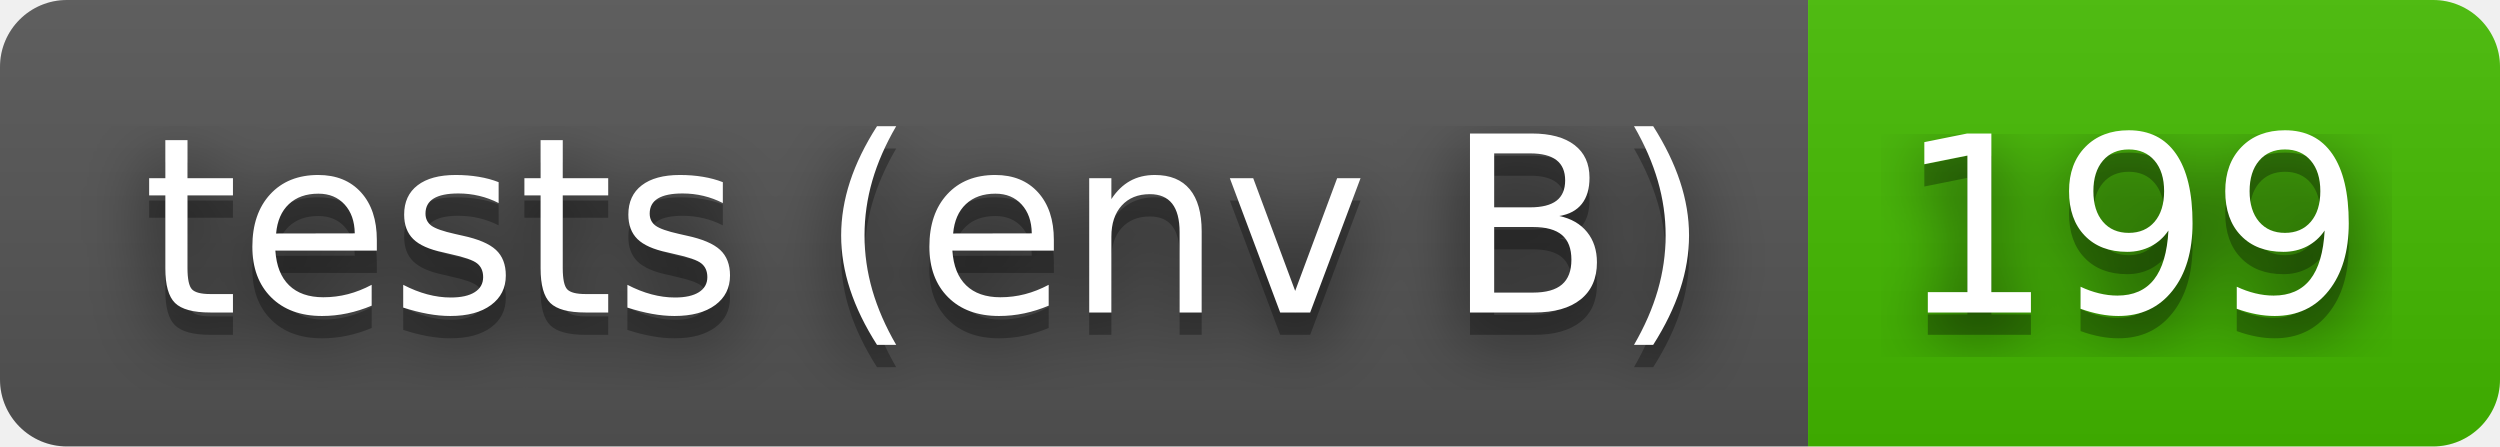
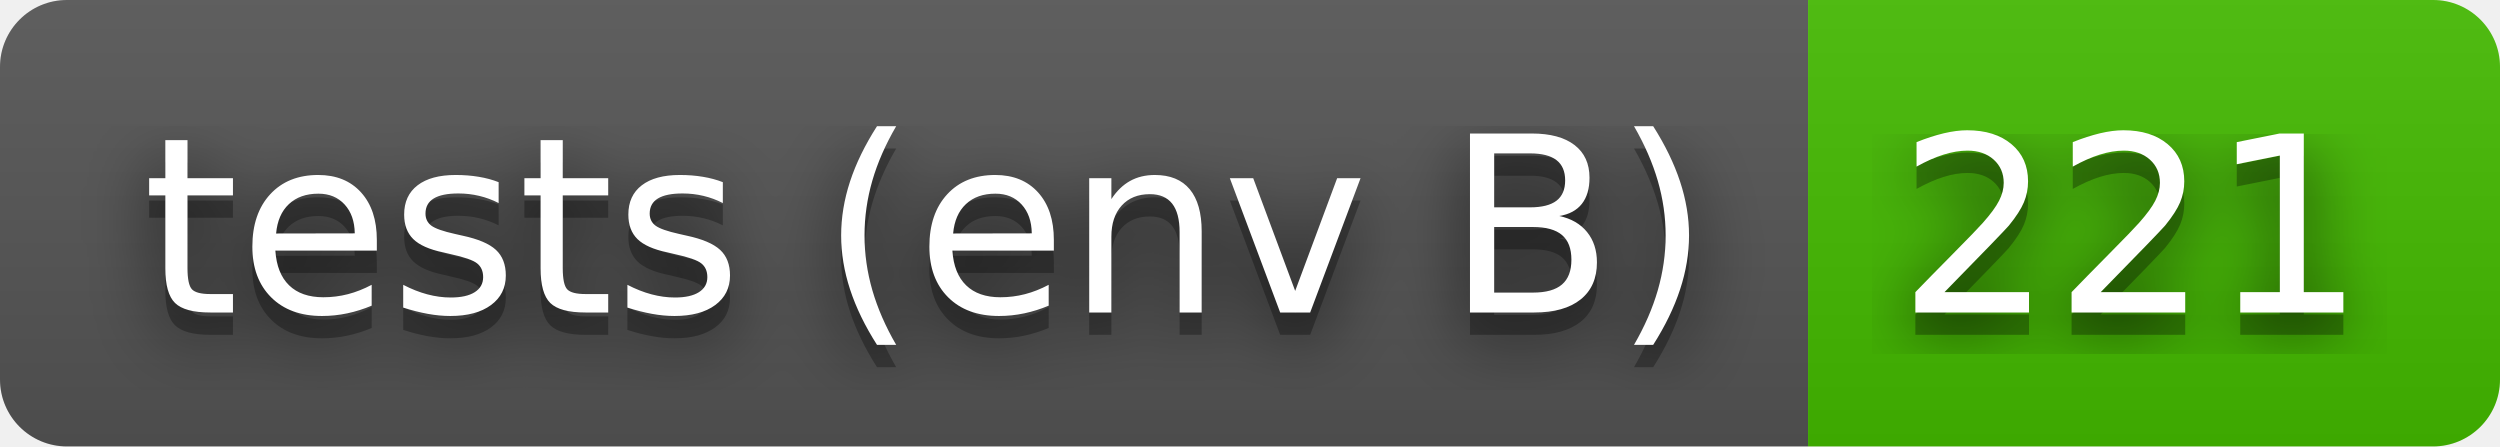
- <svg xmlns="http://www.w3.org/2000/svg" width="112" height="20" role="img" aria-label="tests (env B): 199">
+ <svg xmlns="http://www.w3.org/2000/svg" width="112" height="20" role="img" aria-label="tests (env B): 221">
  <filter id="blur">
    <feGaussianBlur stdDeviation="16" />
  </filter>
  <linearGradient id="s" x2="0" y2="100%">
    <stop offset="0" stop-color="#bbb" stop-opacity=".1" />
    <stop offset="1" stop-opacity=".1" />
  </linearGradient>
  <clipPath id="r">
    <rect width="112" height="20" rx="3" />
  </clipPath>
  <g clip-path="url(#r)">
    <rect width="81" height="20" fill="#555" />
    <rect x="81" width="31" height="20" fill="#4b0" />
    <rect width="112" height="20" fill="url(#s)" />
  </g>
  <g fill="#fff" text-anchor="middle" font-family="Verdana,Geneva,DejaVu Sans,sans-serif" text-rendering="geometricPrecision" font-size="110">
    <g transform="scale(.1)">
      <g aria-hidden="true" fill="#010101">
        <text x="415" y="150" fill-opacity=".8" filter="url(#blur)" textLength="710">tests (env B)</text>
        <text x="415" y="150" fill-opacity=".3" textLength="710">tests (env B)</text>
      </g>
      <text x="415" y="140" textLength="710">tests (env B)</text>
    </g>
    <g transform="scale(.1)">
      <g aria-hidden="true" fill="#010101">
-         <text x="955" y="150" fill-opacity=".8" filter="url(#blur)" textLength="210">199</text>
-         <text x="955" y="150" fill-opacity=".3" textLength="210">199</text>
+         <text x="955" y="150" fill-opacity=".8" filter="url(#blur)" textLength="210">221</text>
+         <text x="955" y="150" fill-opacity=".3" textLength="210">221</text>
      </g>
-       <text x="955" y="140" textLength="210">199</text>
+       <text x="955" y="140" textLength="210">221</text>
    </g>
  </g>
</svg>
